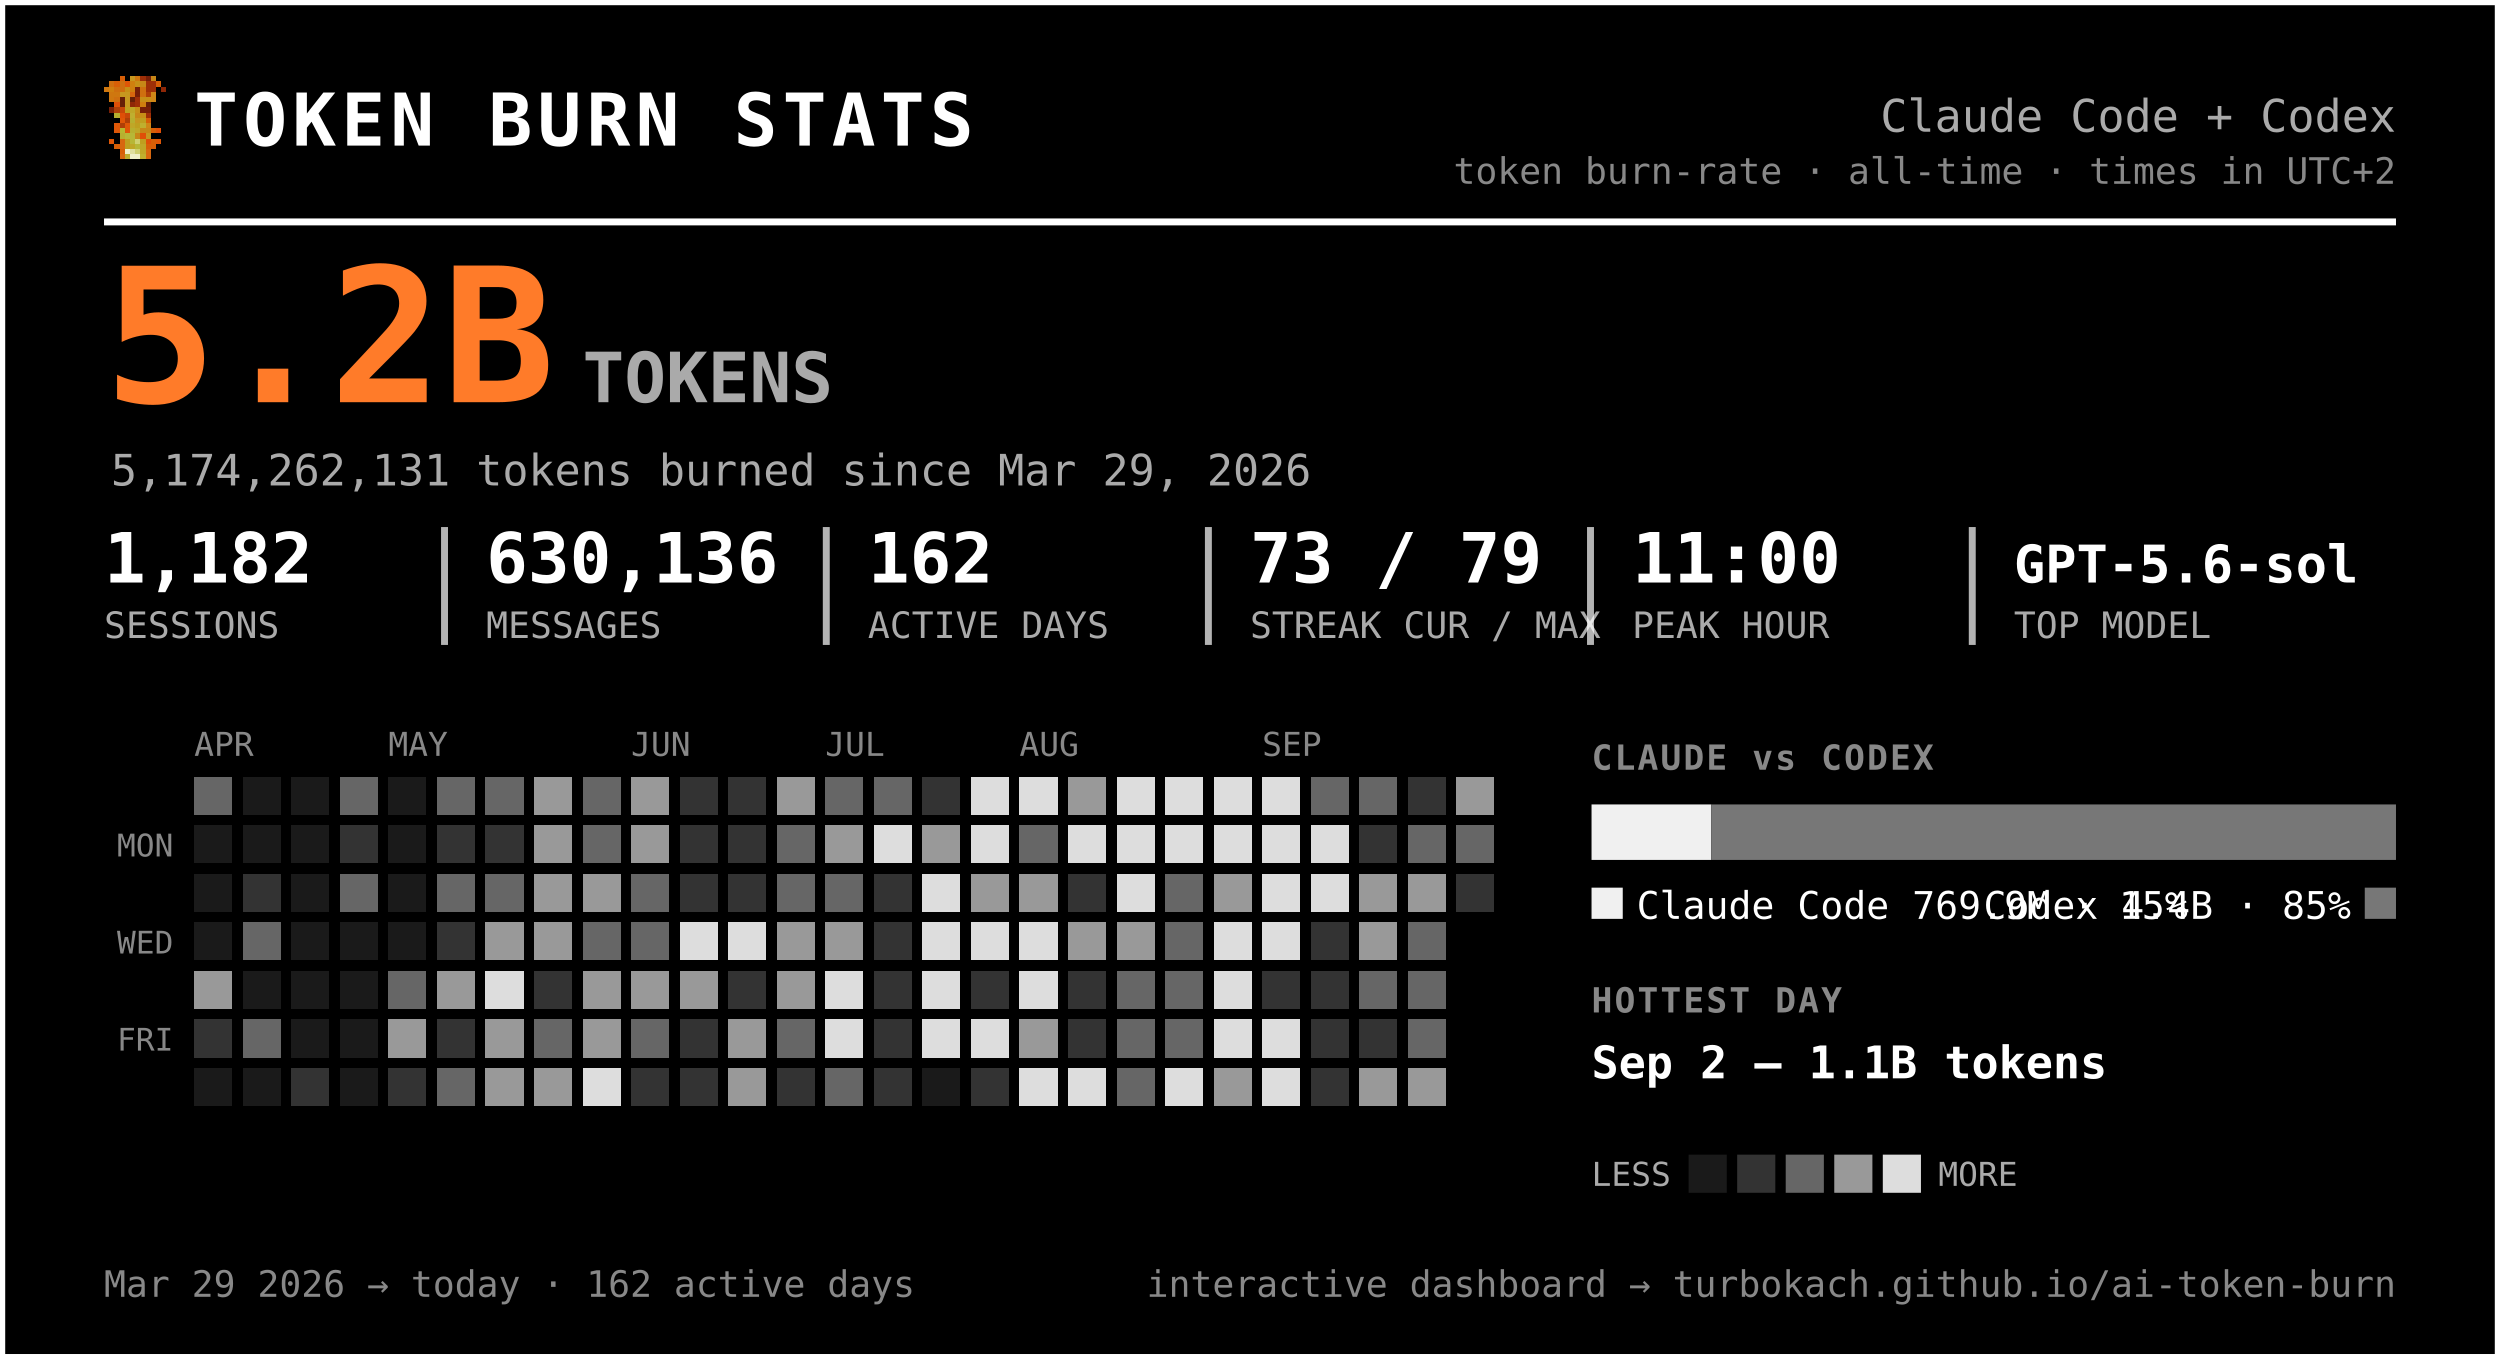
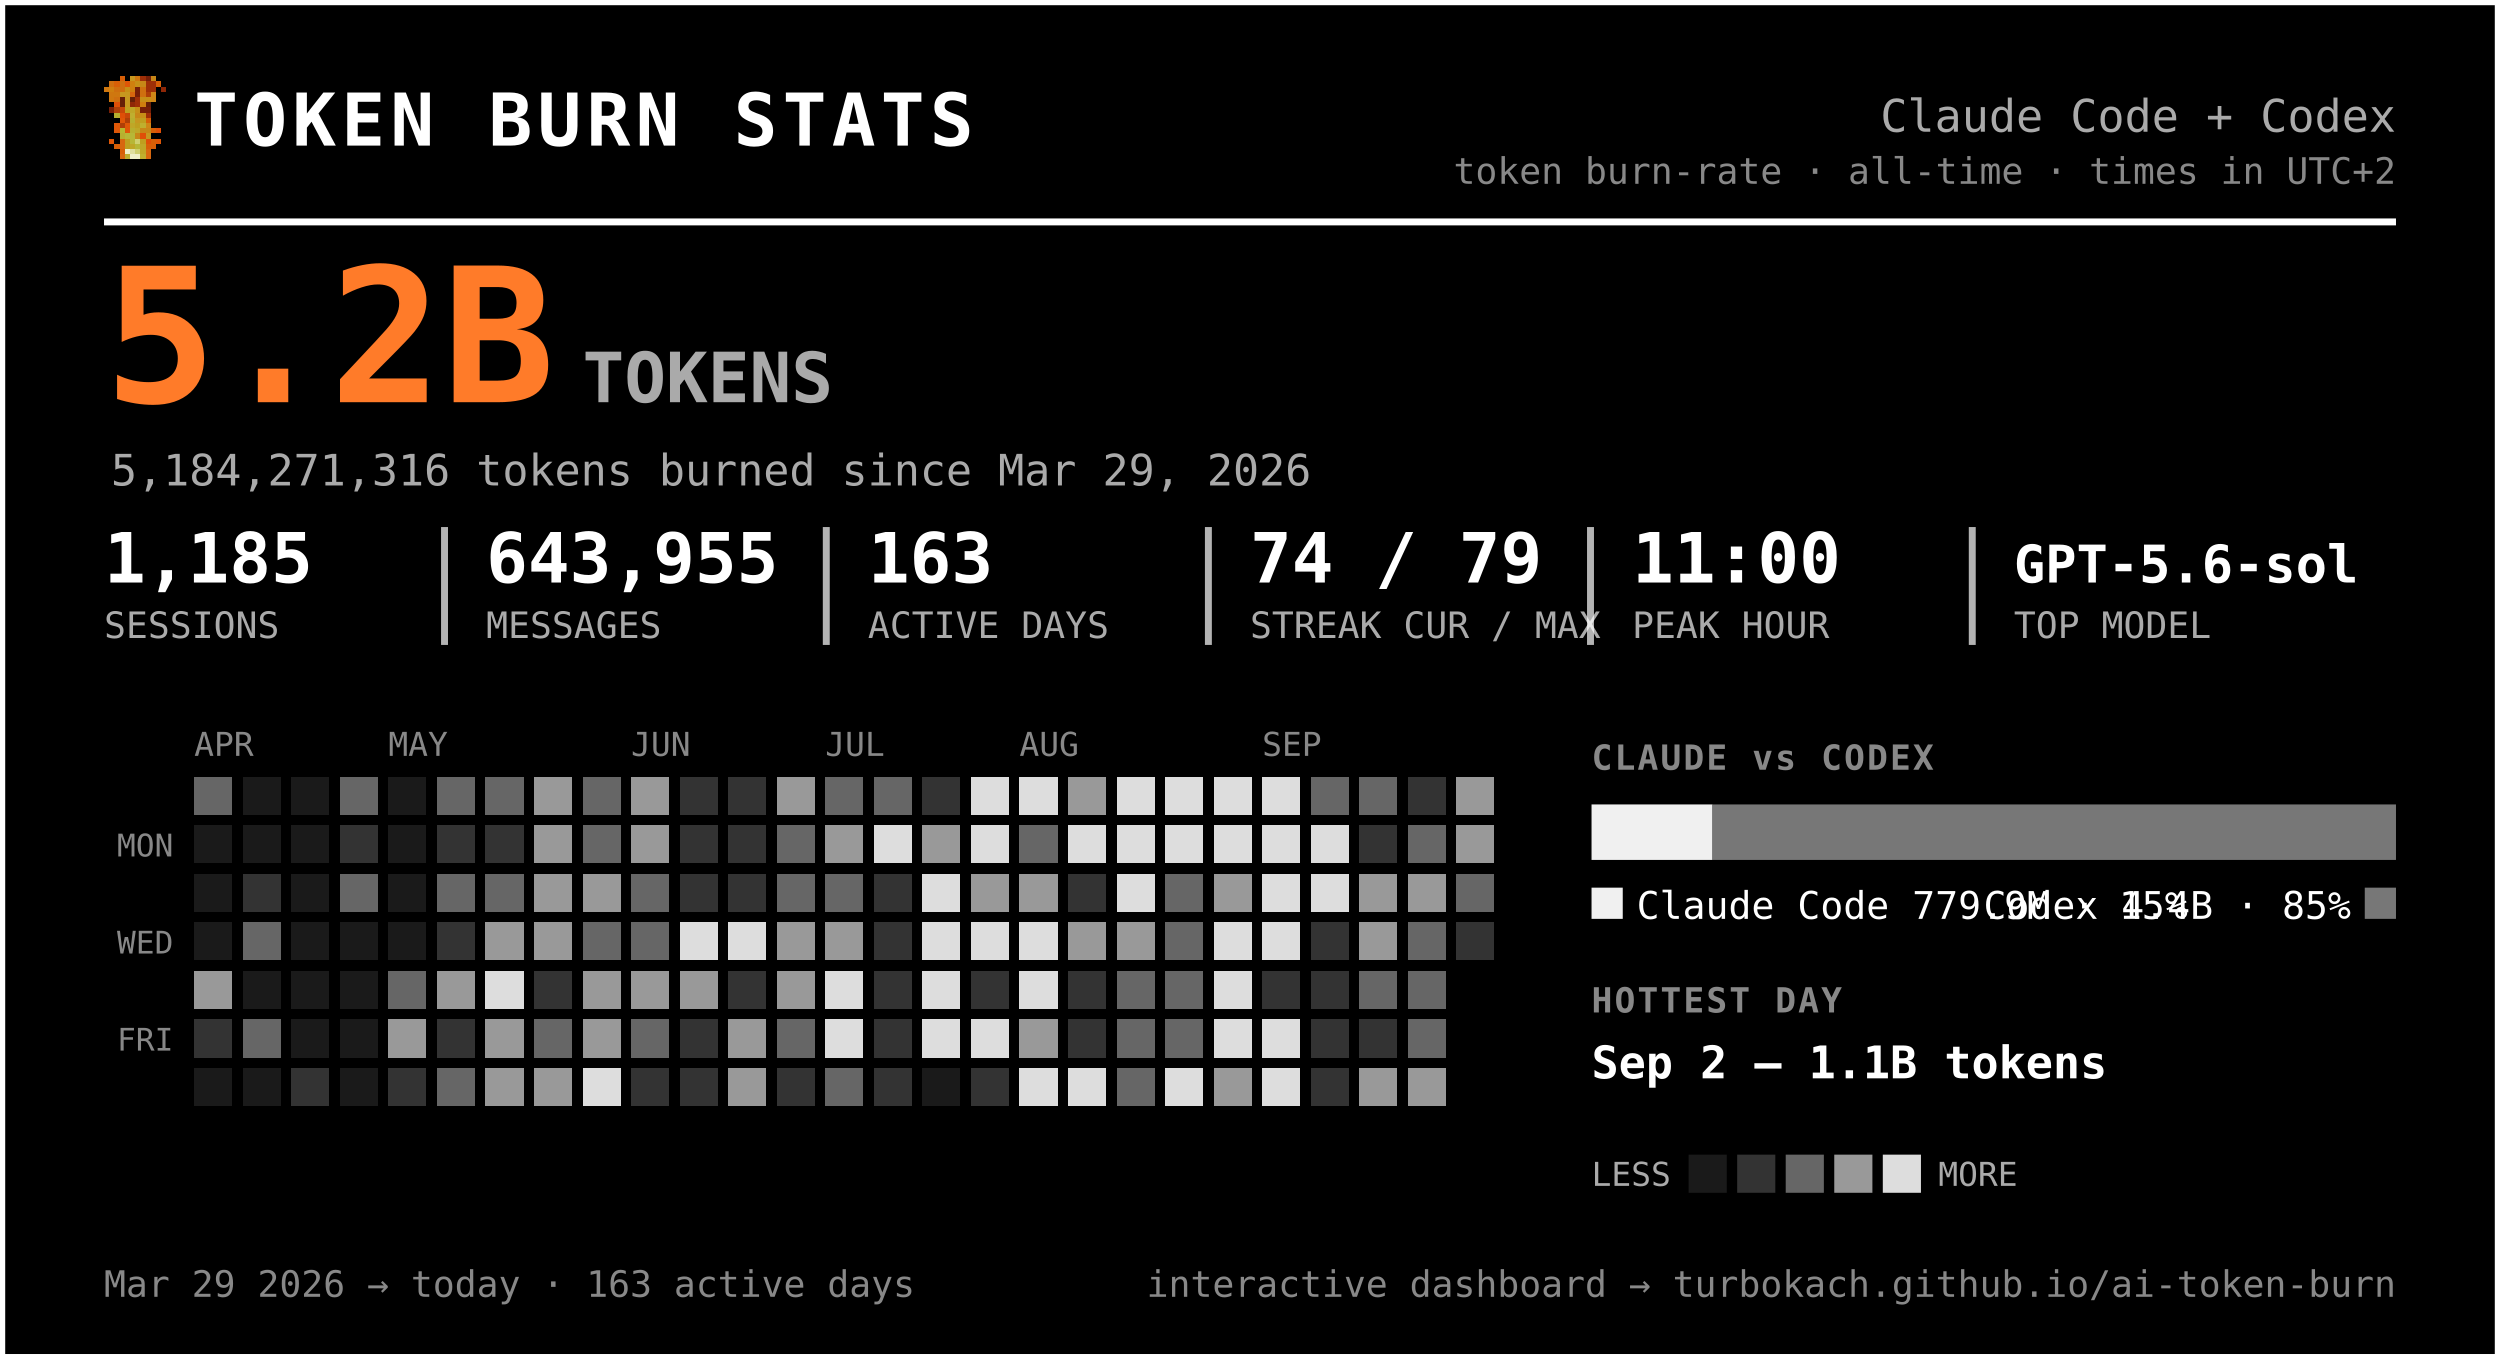
<svg xmlns="http://www.w3.org/2000/svg" width="721" height="392" viewBox="0 0 721 392" font-family="ui-monospace, 'SF Mono', 'Cascadia Code', Menlo, Consolas, monospace" role="img" aria-label="Token burn — Claude Code + Codex">
  <rect x="0.5" y="0.5" width="720" height="391" rx="0" fill="#000000" stroke="#ffffff" stroke-width="2" />
  <g transform="translate(30,22) scale(1.5)" shape-rendering="crispEdges">
    <rect x="3" y="0" width="1" height="1" fill="#d75f07" />
    <rect x="5" y="0" width="1" height="1" fill="#c7971f" />
    <rect x="6" y="0" width="1" height="1" fill="#cf770f" />
    <rect x="7" y="0" width="1" height="1" fill="#9f2f07" />
    <rect x="8" y="0" width="1" height="1" fill="#771f07" />
    <rect x="9" y="0" width="1" height="1" fill="#c78717" />
    <rect x="1" y="1" width="1" height="1" fill="#cf6f0f" />
    <rect x="2" y="1" width="1" height="1" fill="#d75f07" />
    <rect x="3" y="1" width="1" height="1" fill="#cf6f0f" />
    <rect x="4" y="1" width="1" height="1" fill="#df5707" />
    <rect x="5" y="1" width="1" height="1" fill="#cf7f0f" />
    <rect x="6" y="1" width="1" height="1" fill="#c78f17" />
    <rect x="7" y="1" width="1" height="1" fill="#c78717" />
    <rect x="8" y="1" width="1" height="1" fill="#9f2f07" />
    <rect x="9" y="1" width="1" height="1" fill="#9f2f07" />
    <rect x="10" y="1" width="1" height="1" fill="#d75f07" />
    <rect x="0" y="2" width="1" height="1" fill="#cf770f" />
    <rect x="1" y="2" width="1" height="1" fill="#cf7f0f" />
    <rect x="2" y="2" width="1" height="1" fill="#cf6f0f" />
    <rect x="3" y="2" width="1" height="1" fill="#cf6f0f" />
    <rect x="4" y="2" width="1" height="1" fill="#c78f17" />
    <rect x="5" y="2" width="1" height="1" fill="#cf7f0f" />
    <rect x="6" y="2" width="1" height="1" fill="#771f07" />
    <rect x="7" y="2" width="1" height="1" fill="#cf6f0f" />
    <rect x="8" y="2" width="1" height="1" fill="#9f2f07" />
    <rect x="9" y="2" width="1" height="1" fill="#9f2f07" />
    <rect x="11" y="2" width="1" height="1" fill="#8f2707" />
    <rect x="1" y="3" width="1" height="1" fill="#cf770f" />
    <rect x="2" y="3" width="1" height="1" fill="#cf770f" />
    <rect x="3" y="3" width="1" height="1" fill="#c7971f" />
    <rect x="4" y="3" width="1" height="1" fill="#c7971f" />
    <rect x="5" y="3" width="1" height="1" fill="#d7670f" />
    <rect x="6" y="3" width="1" height="1" fill="#771f07" />
    <rect x="7" y="3" width="1" height="1" fill="#cf6f0f" />
    <rect x="8" y="3" width="1" height="1" fill="#af3f07" />
    <rect x="9" y="3" width="1" height="1" fill="#cf8717" />
    <rect x="1" y="4" width="1" height="1" fill="#cf770f" />
    <rect x="2" y="4" width="1" height="1" fill="#cf6f0f" />
    <rect x="3" y="4" width="1" height="1" fill="#671f07" />
    <rect x="4" y="4" width="1" height="1" fill="#c7971f" />
    <rect x="5" y="4" width="1" height="1" fill="#671f07" />
    <rect x="6" y="4" width="1" height="1" fill="#9f2f07" />
    <rect x="7" y="4" width="1" height="1" fill="#c78f17" />
    <rect x="8" y="4" width="1" height="1" fill="#c78f17" />
    <rect x="9" y="4" width="1" height="1" fill="#cf8717" />
    <rect x="2" y="5" width="1" height="1" fill="#df4f07" />
    <rect x="3" y="5" width="1" height="1" fill="#671f07" />
    <rect x="4" y="5" width="1" height="1" fill="#c7971f" />
    <rect x="5" y="5" width="1" height="1" fill="#8f2707" />
    <rect x="6" y="5" width="1" height="1" fill="#9f2f07" />
    <rect x="7" y="5" width="1" height="1" fill="#cf7f0f" />
    <rect x="8" y="5" width="1" height="1" fill="#671f07" />
    <rect x="1" y="6" width="1" height="1" fill="#771f07" />
    <rect x="2" y="6" width="1" height="1" fill="#af3f07" />
    <rect x="3" y="6" width="1" height="1" fill="#c74707" />
    <rect x="4" y="6" width="1" height="1" fill="#bf9f1f" />
    <rect x="5" y="6" width="1" height="1" fill="#bfa727" />
    <rect x="6" y="6" width="1" height="1" fill="#c78f17" />
    <rect x="7" y="6" width="1" height="1" fill="#771f07" />
    <rect x="8" y="6" width="1" height="1" fill="#771f07" />
    <rect x="2" y="7" width="1" height="1" fill="#b7af2f" />
    <rect x="3" y="7" width="1" height="1" fill="#df4f07" />
    <rect x="4" y="7" width="1" height="1" fill="#c74707" />
    <rect x="5" y="7" width="1" height="1" fill="#bfaf2f" />
    <rect x="6" y="7" width="1" height="1" fill="#c78717" />
    <rect x="7" y="7" width="1" height="1" fill="#c78f17" />
    <rect x="8" y="7" width="1" height="1" fill="#9f2f07" />
    <rect x="3" y="8" width="1" height="1" fill="#df5707" />
    <rect x="4" y="8" width="1" height="1" fill="#af3f07" />
    <rect x="5" y="8" width="1" height="1" fill="#b7af2f" />
    <rect x="6" y="8" width="1" height="1" fill="#c7971f" />
    <rect x="7" y="8" width="1" height="1" fill="#bf9f1f" />
    <rect x="8" y="8" width="1" height="1" fill="#d75f07" />
    <rect x="2" y="9" width="1" height="1" fill="#df5707" />
    <rect x="3" y="9" width="1" height="1" fill="#af3f07" />
    <rect x="4" y="9" width="1" height="1" fill="#df5707" />
    <rect x="5" y="9" width="1" height="1" fill="#bfa727" />
    <rect x="6" y="9" width="1" height="1" fill="#bf9f1f" />
    <rect x="7" y="9" width="1" height="1" fill="#bfaf2f" />
    <rect x="8" y="9" width="1" height="1" fill="#cf8717" />
    <rect x="2" y="10" width="1" height="1" fill="#df5707" />
    <rect x="3" y="10" width="1" height="1" fill="#b7b72f" />
    <rect x="4" y="10" width="1" height="1" fill="#df5707" />
    <rect x="5" y="10" width="1" height="1" fill="#b7af2f" />
    <rect x="6" y="10" width="1" height="1" fill="#bfa727" />
    <rect x="7" y="10" width="1" height="1" fill="#c78717" />
    <rect x="8" y="10" width="1" height="1" fill="#c78717" />
    <rect x="9" y="10" width="1" height="1" fill="#d75f07" />
    <rect x="10" y="10" width="1" height="1" fill="#df4f07" />
    <rect x="3" y="11" width="1" height="1" fill="#b7af2f" />
    <rect x="4" y="11" width="1" height="1" fill="#b7b737" />
    <rect x="5" y="11" width="1" height="1" fill="#b7b737" />
    <rect x="6" y="11" width="1" height="1" fill="#c78717" />
    <rect x="7" y="11" width="1" height="1" fill="#df4f07" />
    <rect x="8" y="11" width="1" height="1" fill="#c7971f" />
    <rect x="1" y="12" width="1" height="1" fill="#df5707" />
    <rect x="3" y="12" width="1" height="1" fill="#d7670f" />
    <rect x="4" y="12" width="1" height="1" fill="#bf9f1f" />
    <rect x="5" y="12" width="1" height="1" fill="#b7b737" />
    <rect x="6" y="12" width="1" height="1" fill="#cfcf6f" />
    <rect x="7" y="12" width="1" height="1" fill="#bf9f1f" />
    <rect x="8" y="12" width="1" height="1" fill="#df4f07" />
    <rect x="9" y="12" width="1" height="1" fill="#d75f07" />
    <rect x="10" y="12" width="1" height="1" fill="#df5707" />
    <rect x="2" y="13" width="1" height="1" fill="#d75f07" />
    <rect x="3" y="13" width="1" height="1" fill="#d7670f" />
    <rect x="4" y="13" width="1" height="1" fill="#bf9f1f" />
    <rect x="5" y="13" width="1" height="1" fill="#bfa727" />
    <rect x="6" y="13" width="1" height="1" fill="#b7b737" />
    <rect x="7" y="13" width="1" height="1" fill="#bfa727" />
    <rect x="8" y="13" width="1" height="1" fill="#d75f07" />
    <rect x="9" y="13" width="1" height="1" fill="#d75f07" />
    <rect x="3" y="14" width="1" height="1" fill="#d75f07" />
    <rect x="4" y="14" width="1" height="1" fill="#efefc7" />
    <rect x="5" y="14" width="1" height="1" fill="#dfdf9f" />
    <rect x="6" y="14" width="1" height="1" fill="#cfcf6f" />
    <rect x="7" y="14" width="1" height="1" fill="#bfa727" />
    <rect x="8" y="14" width="1" height="1" fill="#d7670f" />
    <rect x="3" y="15" width="1" height="1" fill="#d7670f" />
    <rect x="4" y="15" width="1" height="1" fill="#bfaf2f" />
    <rect x="5" y="15" width="1" height="1" fill="#efefc7" />
    <rect x="6" y="15" width="1" height="1" fill="#efefc7" />
    <rect x="7" y="15" width="1" height="1" fill="#bfaf2f" />
    <rect x="8" y="15" width="1" height="1" fill="#d7670f" />
  </g>
  <text x="56.0" y="42.0" font-size="21" fill="#ffffff" font-weight="800" letter-spacing="1.5">TOKEN BURN STATS</text>
  <text x="691.0" y="38.0" font-size="13" fill="#aaaaaa" text-anchor="end">Claude Code + Codex</text>
  <text x="691.0" y="53.0" font-size="10.5" fill="#888888" text-anchor="end">token burn-rate · all-time · times in UTC+2</text>
  <line x1="30" y1="64" x2="691" y2="64" stroke="#ffffff" stroke-width="2" />
  <text x="30.0" y="116.0" font-size="54" fill="#ff7b29" font-weight="800">5.2B</text>
  <text x="168.0" y="116.0" font-size="20" fill="#aaaaaa" font-weight="600">TOKENS</text>
-   <text x="32.0" y="140.0" font-size="12.5" fill="#aaaaaa">5,174,262,131 tokens burned since Mar 29, 2026</text>
-   <text x="30.0" y="168.0" font-size="20" fill="#ffffff" font-weight="700">1,182</text>
+   <text x="32.0" y="140.0" font-size="12.5" fill="#aaaaaa">5,184,271,316 tokens burned since Mar 29, 2026</text>
+   <text x="30.0" y="168.0" font-size="20" fill="#ffffff" font-weight="700">1,185</text>
  <text x="30.0" y="184.0" font-size="10.5" fill="#aaaaaa">SESSIONS</text>
-   <text x="140.2" y="168.0" font-size="20" fill="#ffffff" font-weight="700">630,136</text>
+   <text x="140.2" y="168.0" font-size="20" fill="#ffffff" font-weight="700">643,955</text>
  <text x="140.2" y="184.0" font-size="10.5" fill="#aaaaaa">MESSAGES</text>
  <line x1="128.2" y1="152" x2="128.2" y2="186" stroke="#ffffff" stroke-width="2" opacity="0.7" />
-   <text x="250.3" y="168.0" font-size="20" fill="#ffffff" font-weight="700">162</text>
+   <text x="250.3" y="168.0" font-size="20" fill="#ffffff" font-weight="700">163</text>
  <text x="250.3" y="184.0" font-size="10.5" fill="#aaaaaa">ACTIVE DAYS</text>
  <line x1="238.3" y1="152" x2="238.3" y2="186" stroke="#ffffff" stroke-width="2" opacity="0.7" />
-   <text x="360.5" y="168.0" font-size="20" fill="#ffffff" font-weight="700">73 / 79</text>
+   <text x="360.5" y="168.0" font-size="20" fill="#ffffff" font-weight="700">74 / 79</text>
  <text x="360.5" y="184.0" font-size="10.5" fill="#aaaaaa">STREAK CUR / MAX</text>
  <line x1="348.5" y1="152" x2="348.5" y2="186" stroke="#ffffff" stroke-width="2" opacity="0.7" />
  <text x="470.7" y="168.0" font-size="20" fill="#ffffff" font-weight="700">11:00</text>
  <text x="470.7" y="184.0" font-size="10.5" fill="#aaaaaa">PEAK HOUR</text>
  <line x1="458.7" y1="152" x2="458.7" y2="186" stroke="#ffffff" stroke-width="2" opacity="0.7" />
  <text x="580.8" y="168.0" font-size="15" fill="#ffffff" font-weight="700">GPT-5.6-sol</text>
  <text x="580.8" y="184.0" font-size="10.5" fill="#aaaaaa">TOP MODEL</text>
  <line x1="568.8" y1="152" x2="568.8" y2="186" stroke="#ffffff" stroke-width="2" opacity="0.7" />
  <text x="56.0" y="218.0" font-size="9.5" fill="#888888">APR</text>
  <text x="112.0" y="218.0" font-size="9.5" fill="#888888">MAY</text>
  <text x="182.0" y="218.0" font-size="9.5" fill="#888888">JUN</text>
  <text x="238.0" y="218.0" font-size="9.5" fill="#888888">JUL</text>
  <text x="294.0" y="218.0" font-size="9.5" fill="#888888">AUG</text>
  <text x="364.0" y="218.0" font-size="9.5" fill="#888888">SEP</text>
  <text x="50.0" y="247.0" font-size="9" fill="#888888" text-anchor="end">MON</text>
  <text x="50.0" y="275.0" font-size="9" fill="#888888" text-anchor="end">WED</text>
  <text x="50.0" y="303.0" font-size="9" fill="#888888" text-anchor="end">FRI</text>
  <g shape-rendering="crispEdges">
    <rect x="126" y="238" width="11" height="11" rx="0" fill="#333333" />
    <rect x="126" y="252" width="11" height="11" rx="0" fill="#666666" />
    <rect x="126" y="266" width="11" height="11" rx="0" fill="#333333" />
    <rect x="126" y="280" width="11" height="11" rx="0" fill="#999999" />
    <rect x="126" y="294" width="11" height="11" rx="0" fill="#333333" />
    <rect x="126" y="308" width="11" height="11" rx="0" fill="#666666" />
    <rect x="140" y="224" width="11" height="11" rx="0" fill="#666666" />
    <rect x="140" y="238" width="11" height="11" rx="0" fill="#333333" />
    <rect x="140" y="252" width="11" height="11" rx="0" fill="#666666" />
    <rect x="140" y="266" width="11" height="11" rx="0" fill="#999999" />
    <rect x="140" y="280" width="11" height="11" rx="0" fill="#dddddd" />
    <rect x="140" y="294" width="11" height="11" rx="0" fill="#999999" />
    <rect x="140" y="308" width="11" height="11" rx="0" fill="#999999" />
    <rect x="154" y="224" width="11" height="11" rx="0" fill="#999999" />
    <rect x="154" y="238" width="11" height="11" rx="0" fill="#999999" />
    <rect x="154" y="252" width="11" height="11" rx="0" fill="#999999" />
    <rect x="154" y="266" width="11" height="11" rx="0" fill="#999999" />
    <rect x="154" y="280" width="11" height="11" rx="0" fill="#333333" />
    <rect x="154" y="294" width="11" height="11" rx="0" fill="#666666" />
    <rect x="154" y="308" width="11" height="11" rx="0" fill="#999999" />
    <rect x="168" y="224" width="11" height="11" rx="0" fill="#666666" />
    <rect x="168" y="238" width="11" height="11" rx="0" fill="#666666" />
    <rect x="168" y="252" width="11" height="11" rx="0" fill="#999999" />
    <rect x="168" y="266" width="11" height="11" rx="0" fill="#666666" />
    <rect x="168" y="280" width="11" height="11" rx="0" fill="#999999" />
    <rect x="168" y="294" width="11" height="11" rx="0" fill="#999999" />
    <rect x="168" y="308" width="11" height="11" rx="0" fill="#dddddd" />
    <rect x="182" y="224" width="11" height="11" rx="0" fill="#999999" />
    <rect x="182" y="238" width="11" height="11" rx="0" fill="#999999" />
    <rect x="182" y="252" width="11" height="11" rx="0" fill="#666666" />
    <rect x="182" y="266" width="11" height="11" rx="0" fill="#666666" />
    <rect x="182" y="280" width="11" height="11" rx="0" fill="#999999" />
    <rect x="182" y="294" width="11" height="11" rx="0" fill="#666666" />
    <rect x="182" y="308" width="11" height="11" rx="0" fill="#333333" />
    <rect x="196" y="224" width="11" height="11" rx="0" fill="#333333" />
    <rect x="196" y="238" width="11" height="11" rx="0" fill="#333333" />
    <rect x="196" y="252" width="11" height="11" rx="0" fill="#333333" />
    <rect x="196" y="266" width="11" height="11" rx="0" fill="#dddddd" />
    <rect x="196" y="280" width="11" height="11" rx="0" fill="#999999" />
    <rect x="196" y="294" width="11" height="11" rx="0" fill="#333333" />
    <rect x="196" y="308" width="11" height="11" rx="0" fill="#333333" />
    <rect x="210" y="224" width="11" height="11" rx="0" fill="#333333" />
    <rect x="210" y="238" width="11" height="11" rx="0" fill="#333333" />
    <rect x="210" y="252" width="11" height="11" rx="0" fill="#333333" />
    <rect x="210" y="266" width="11" height="11" rx="0" fill="#dddddd" />
    <rect x="210" y="280" width="11" height="11" rx="0" fill="#333333" />
    <rect x="210" y="294" width="11" height="11" rx="0" fill="#999999" />
    <rect x="210" y="308" width="11" height="11" rx="0" fill="#999999" />
    <rect x="224" y="224" width="11" height="11" rx="0" fill="#999999" />
    <rect x="224" y="238" width="11" height="11" rx="0" fill="#666666" />
    <rect x="224" y="252" width="11" height="11" rx="0" fill="#666666" />
    <rect x="224" y="266" width="11" height="11" rx="0" fill="#999999" />
    <rect x="224" y="280" width="11" height="11" rx="0" fill="#999999" />
    <rect x="224" y="294" width="11" height="11" rx="0" fill="#666666" />
    <rect x="224" y="308" width="11" height="11" rx="0" fill="#333333" />
    <rect x="238" y="224" width="11" height="11" rx="0" fill="#666666" />
    <rect x="238" y="238" width="11" height="11" rx="0" fill="#999999" />
    <rect x="238" y="252" width="11" height="11" rx="0" fill="#666666" />
    <rect x="238" y="266" width="11" height="11" rx="0" fill="#999999" />
    <rect x="238" y="280" width="11" height="11" rx="0" fill="#dddddd" />
    <rect x="238" y="294" width="11" height="11" rx="0" fill="#dddddd" />
    <rect x="238" y="308" width="11" height="11" rx="0" fill="#666666" />
    <rect x="252" y="224" width="11" height="11" rx="0" fill="#666666" />
    <rect x="252" y="238" width="11" height="11" rx="0" fill="#dddddd" />
    <rect x="252" y="252" width="11" height="11" rx="0" fill="#333333" />
    <rect x="252" y="266" width="11" height="11" rx="0" fill="#333333" />
    <rect x="252" y="280" width="11" height="11" rx="0" fill="#333333" />
    <rect x="252" y="294" width="11" height="11" rx="0" fill="#333333" />
    <rect x="252" y="308" width="11" height="11" rx="0" fill="#333333" />
    <rect x="266" y="224" width="11" height="11" rx="0" fill="#333333" />
    <rect x="266" y="238" width="11" height="11" rx="0" fill="#999999" />
    <rect x="266" y="252" width="11" height="11" rx="0" fill="#dddddd" />
    <rect x="266" y="266" width="11" height="11" rx="0" fill="#dddddd" />
    <rect x="266" y="280" width="11" height="11" rx="0" fill="#dddddd" />
    <rect x="266" y="294" width="11" height="11" rx="0" fill="#dddddd" />
    <rect x="280" y="224" width="11" height="11" rx="0" fill="#dddddd" />
    <rect x="280" y="238" width="11" height="11" rx="0" fill="#dddddd" />
    <rect x="280" y="252" width="11" height="11" rx="0" fill="#999999" />
    <rect x="280" y="266" width="11" height="11" rx="0" fill="#dddddd" />
    <rect x="280" y="280" width="11" height="11" rx="0" fill="#333333" />
    <rect x="280" y="294" width="11" height="11" rx="0" fill="#dddddd" />
    <rect x="280" y="308" width="11" height="11" rx="0" fill="#333333" />
    <rect x="294" y="224" width="11" height="11" rx="0" fill="#dddddd" />
    <rect x="294" y="238" width="11" height="11" rx="0" fill="#666666" />
    <rect x="294" y="252" width="11" height="11" rx="0" fill="#999999" />
    <rect x="294" y="266" width="11" height="11" rx="0" fill="#dddddd" />
    <rect x="294" y="280" width="11" height="11" rx="0" fill="#dddddd" />
    <rect x="294" y="294" width="11" height="11" rx="0" fill="#999999" />
    <rect x="294" y="308" width="11" height="11" rx="0" fill="#dddddd" />
    <rect x="308" y="224" width="11" height="11" rx="0" fill="#999999" />
    <rect x="308" y="238" width="11" height="11" rx="0" fill="#dddddd" />
    <rect x="308" y="252" width="11" height="11" rx="0" fill="#333333" />
    <rect x="308" y="266" width="11" height="11" rx="0" fill="#999999" />
    <rect x="308" y="280" width="11" height="11" rx="0" fill="#333333" />
    <rect x="308" y="294" width="11" height="11" rx="0" fill="#333333" />
    <rect x="308" y="308" width="11" height="11" rx="0" fill="#dddddd" />
    <rect x="322" y="224" width="11" height="11" rx="0" fill="#dddddd" />
    <rect x="322" y="238" width="11" height="11" rx="0" fill="#dddddd" />
    <rect x="322" y="252" width="11" height="11" rx="0" fill="#dddddd" />
    <rect x="322" y="266" width="11" height="11" rx="0" fill="#999999" />
    <rect x="322" y="280" width="11" height="11" rx="0" fill="#666666" />
    <rect x="322" y="294" width="11" height="11" rx="0" fill="#666666" />
    <rect x="322" y="308" width="11" height="11" rx="0" fill="#666666" />
    <rect x="336" y="224" width="11" height="11" rx="0" fill="#dddddd" />
    <rect x="336" y="238" width="11" height="11" rx="0" fill="#dddddd" />
    <rect x="336" y="252" width="11" height="11" rx="0" fill="#666666" />
    <rect x="336" y="266" width="11" height="11" rx="0" fill="#666666" />
    <rect x="336" y="280" width="11" height="11" rx="0" fill="#666666" />
    <rect x="336" y="294" width="11" height="11" rx="0" fill="#666666" />
    <rect x="336" y="308" width="11" height="11" rx="0" fill="#dddddd" />
    <rect x="350" y="224" width="11" height="11" rx="0" fill="#dddddd" />
    <rect x="350" y="238" width="11" height="11" rx="0" fill="#dddddd" />
    <rect x="350" y="252" width="11" height="11" rx="0" fill="#999999" />
    <rect x="350" y="266" width="11" height="11" rx="0" fill="#dddddd" />
    <rect x="350" y="280" width="11" height="11" rx="0" fill="#dddddd" />
    <rect x="350" y="294" width="11" height="11" rx="0" fill="#dddddd" />
    <rect x="350" y="308" width="11" height="11" rx="0" fill="#999999" />
    <rect x="364" y="224" width="11" height="11" rx="0" fill="#dddddd" />
    <rect x="364" y="238" width="11" height="11" rx="0" fill="#dddddd" />
    <rect x="364" y="252" width="11" height="11" rx="0" fill="#dddddd" />
    <rect x="364" y="266" width="11" height="11" rx="0" fill="#dddddd" />
    <rect x="364" y="280" width="11" height="11" rx="0" fill="#333333" />
    <rect x="364" y="294" width="11" height="11" rx="0" fill="#dddddd" />
    <rect x="364" y="308" width="11" height="11" rx="0" fill="#dddddd" />
    <rect x="378" y="224" width="11" height="11" rx="0" fill="#666666" />
    <rect x="378" y="238" width="11" height="11" rx="0" fill="#dddddd" />
    <rect x="378" y="252" width="11" height="11" rx="0" fill="#dddddd" />
    <rect x="378" y="266" width="11" height="11" rx="0" fill="#333333" />
    <rect x="378" y="280" width="11" height="11" rx="0" fill="#333333" />
    <rect x="378" y="294" width="11" height="11" rx="0" fill="#333333" />
    <rect x="378" y="308" width="11" height="11" rx="0" fill="#333333" />
    <rect x="392" y="224" width="11" height="11" rx="0" fill="#666666" />
    <rect x="392" y="238" width="11" height="11" rx="0" fill="#333333" />
    <rect x="392" y="252" width="11" height="11" rx="0" fill="#999999" />
    <rect x="392" y="266" width="11" height="11" rx="0" fill="#999999" />
    <rect x="392" y="280" width="11" height="11" rx="0" fill="#666666" />
    <rect x="392" y="294" width="11" height="11" rx="0" fill="#333333" />
    <rect x="392" y="308" width="11" height="11" rx="0" fill="#999999" />
    <rect x="406" y="224" width="11" height="11" rx="0" fill="#333333" />
    <rect x="406" y="238" width="11" height="11" rx="0" fill="#666666" />
    <rect x="406" y="252" width="11" height="11" rx="0" fill="#999999" />
    <rect x="406" y="266" width="11" height="11" rx="0" fill="#666666" />
    <rect x="406" y="280" width="11" height="11" rx="0" fill="#666666" />
    <rect x="406" y="294" width="11" height="11" rx="0" fill="#666666" />
    <rect x="406" y="308" width="11" height="11" rx="0" fill="#999999" />
    <rect x="420" y="224" width="11" height="11" rx="0" fill="#999999" />
-     <rect x="420" y="238" width="11" height="11" rx="0" fill="#666666" />
-     <rect x="420" y="252" width="11" height="11" rx="0" fill="#333333" />
+     <rect x="420" y="238" width="11" height="11" rx="0" fill="#999999" />
+     <rect x="420" y="252" width="11" height="11" rx="0" fill="#666666" />
+     <rect x="420" y="266" width="11" height="11" rx="0" fill="#333333" />
    <rect x="56" y="224" width="11" height="11" rx="0" fill="#666666" />
    <rect x="56" y="280" width="11" height="11" rx="0" fill="#999999" />
    <rect x="56" y="294" width="11" height="11" rx="0" fill="#333333" />
    <rect x="70" y="252" width="11" height="11" rx="0" fill="#333333" />
    <rect x="70" y="266" width="11" height="11" rx="0" fill="#666666" />
    <rect x="70" y="294" width="11" height="11" rx="0" fill="#666666" />
    <rect x="84" y="308" width="11" height="11" rx="0" fill="#333333" />
    <rect x="98" y="224" width="11" height="11" rx="0" fill="#666666" />
    <rect x="98" y="238" width="11" height="11" rx="0" fill="#333333" />
    <rect x="98" y="252" width="11" height="11" rx="0" fill="#666666" />
    <rect x="112" y="280" width="11" height="11" rx="0" fill="#666666" />
    <rect x="112" y="294" width="11" height="11" rx="0" fill="#999999" />
    <rect x="112" y="308" width="11" height="11" rx="0" fill="#333333" />
    <rect x="126" y="224" width="11" height="11" rx="0" fill="#666666" />
    <rect x="56" y="238" width="11" height="11" rx="0" fill="#1a1a1a" />
    <rect x="56" y="252" width="11" height="11" rx="0" fill="#1a1a1a" />
    <rect x="56" y="266" width="11" height="11" rx="0" fill="#1a1a1a" />
    <rect x="56" y="308" width="11" height="11" rx="0" fill="#1a1a1a" />
    <rect x="70" y="224" width="11" height="11" rx="0" fill="#1a1a1a" />
    <rect x="70" y="238" width="11" height="11" rx="0" fill="#1a1a1a" />
    <rect x="70" y="280" width="11" height="11" rx="0" fill="#1a1a1a" />
    <rect x="70" y="308" width="11" height="11" rx="0" fill="#1a1a1a" />
    <rect x="84" y="224" width="11" height="11" rx="0" fill="#1a1a1a" />
    <rect x="84" y="238" width="11" height="11" rx="0" fill="#1a1a1a" />
    <rect x="84" y="252" width="11" height="11" rx="0" fill="#1a1a1a" />
    <rect x="84" y="266" width="11" height="11" rx="0" fill="#1a1a1a" />
    <rect x="84" y="280" width="11" height="11" rx="0" fill="#1a1a1a" />
    <rect x="84" y="294" width="11" height="11" rx="0" fill="#1a1a1a" />
    <rect x="98" y="266" width="11" height="11" rx="0" fill="#1a1a1a" />
    <rect x="98" y="280" width="11" height="11" rx="0" fill="#1a1a1a" />
    <rect x="98" y="294" width="11" height="11" rx="0" fill="#1a1a1a" />
    <rect x="98" y="308" width="11" height="11" rx="0" fill="#1a1a1a" />
    <rect x="112" y="224" width="11" height="11" rx="0" fill="#1a1a1a" />
    <rect x="112" y="238" width="11" height="11" rx="0" fill="#1a1a1a" />
    <rect x="112" y="252" width="11" height="11" rx="0" fill="#1a1a1a" />
    <rect x="112" y="266" width="11" height="11" rx="0" fill="#1a1a1a" />
    <rect x="266" y="308" width="11" height="11" rx="0" fill="#1a1a1a" />
  </g>
  <text x="459.0" y="222.0" font-size="10" fill="#888888" font-weight="700" letter-spacing="0.6">CLAUDE vs CODEX</text>
-   <path d="M459.00,232 H493.52 L493.52,232 V248.00 L493.52,248.00 H459.00 L459.00,248.00 V232.00 L459.00,232.00 Z" fill="#f0f0f0" />
-   <path d="M493.52,232 H691.00 L691.00,232 V248.00 L691.00,248.00 H493.52 L493.52,248.00 V232.00 L493.52,232.00 Z" fill="#777777" />
+   <path d="M459.00,232 H493.90 L493.90,232 V248.00 L493.90,248.00 H459.00 L459.00,248.00 V232.00 L459.00,232.00 Z" fill="#f0f0f0" />
+   <path d="M493.90,232 H691.00 L691.00,232 V248.00 L691.00,248.00 H493.90 L493.90,248.00 V232.00 L493.90,232.00 Z" fill="#777777" />
  <rect x="459" y="256" width="9" height="9" rx="0" fill="#f0f0f0" />
-   <text x="472.0" y="265.0" font-size="11" fill="#ffffff">Claude Code  769.9M · 15%</text>
+   <text x="472.0" y="265.0" font-size="11" fill="#ffffff">Claude Code  779.9M · 15%</text>
  <rect x="682.0" y="256" width="9" height="9" rx="0" fill="#777777" />
  <text x="678.0" y="265.0" font-size="11" fill="#ffffff" text-anchor="end">Codex  4.4B · 85%</text>
  <text x="459.0" y="292.0" font-size="10" fill="#888888" font-weight="700" letter-spacing="0.6">HOTTEST DAY</text>
  <text x="459.0" y="311.0" font-size="13" fill="#ffffff" font-weight="600">Sep 2 — 1.1B tokens</text>
  <text x="459.0" y="342.0" font-size="9.5" fill="#aaaaaa">LESS</text>
  <rect x="487" y="333" width="11" height="11" rx="0" fill="#1a1a1a" />
  <rect x="501" y="333" width="11" height="11" rx="0" fill="#333333" />
  <rect x="515" y="333" width="11" height="11" rx="0" fill="#666666" />
  <rect x="529" y="333" width="11" height="11" rx="0" fill="#999999" />
  <rect x="543" y="333" width="11" height="11" rx="0" fill="#dddddd" />
  <text x="559.0" y="342.0" font-size="9.5" fill="#aaaaaa">MORE</text>
-   <text x="30.0" y="374.0" font-size="10.5" fill="#888888">Mar 29 2026 → today  ·  162 active days</text>
+   <text x="30.0" y="374.0" font-size="10.5" fill="#888888">Mar 29 2026 → today  ·  163 active days</text>
  <text x="691.0" y="374.0" font-size="10.5" fill="#888888" text-anchor="end">interactive dashboard → turbokach.github.io/ai-token-burn</text>
</svg>
